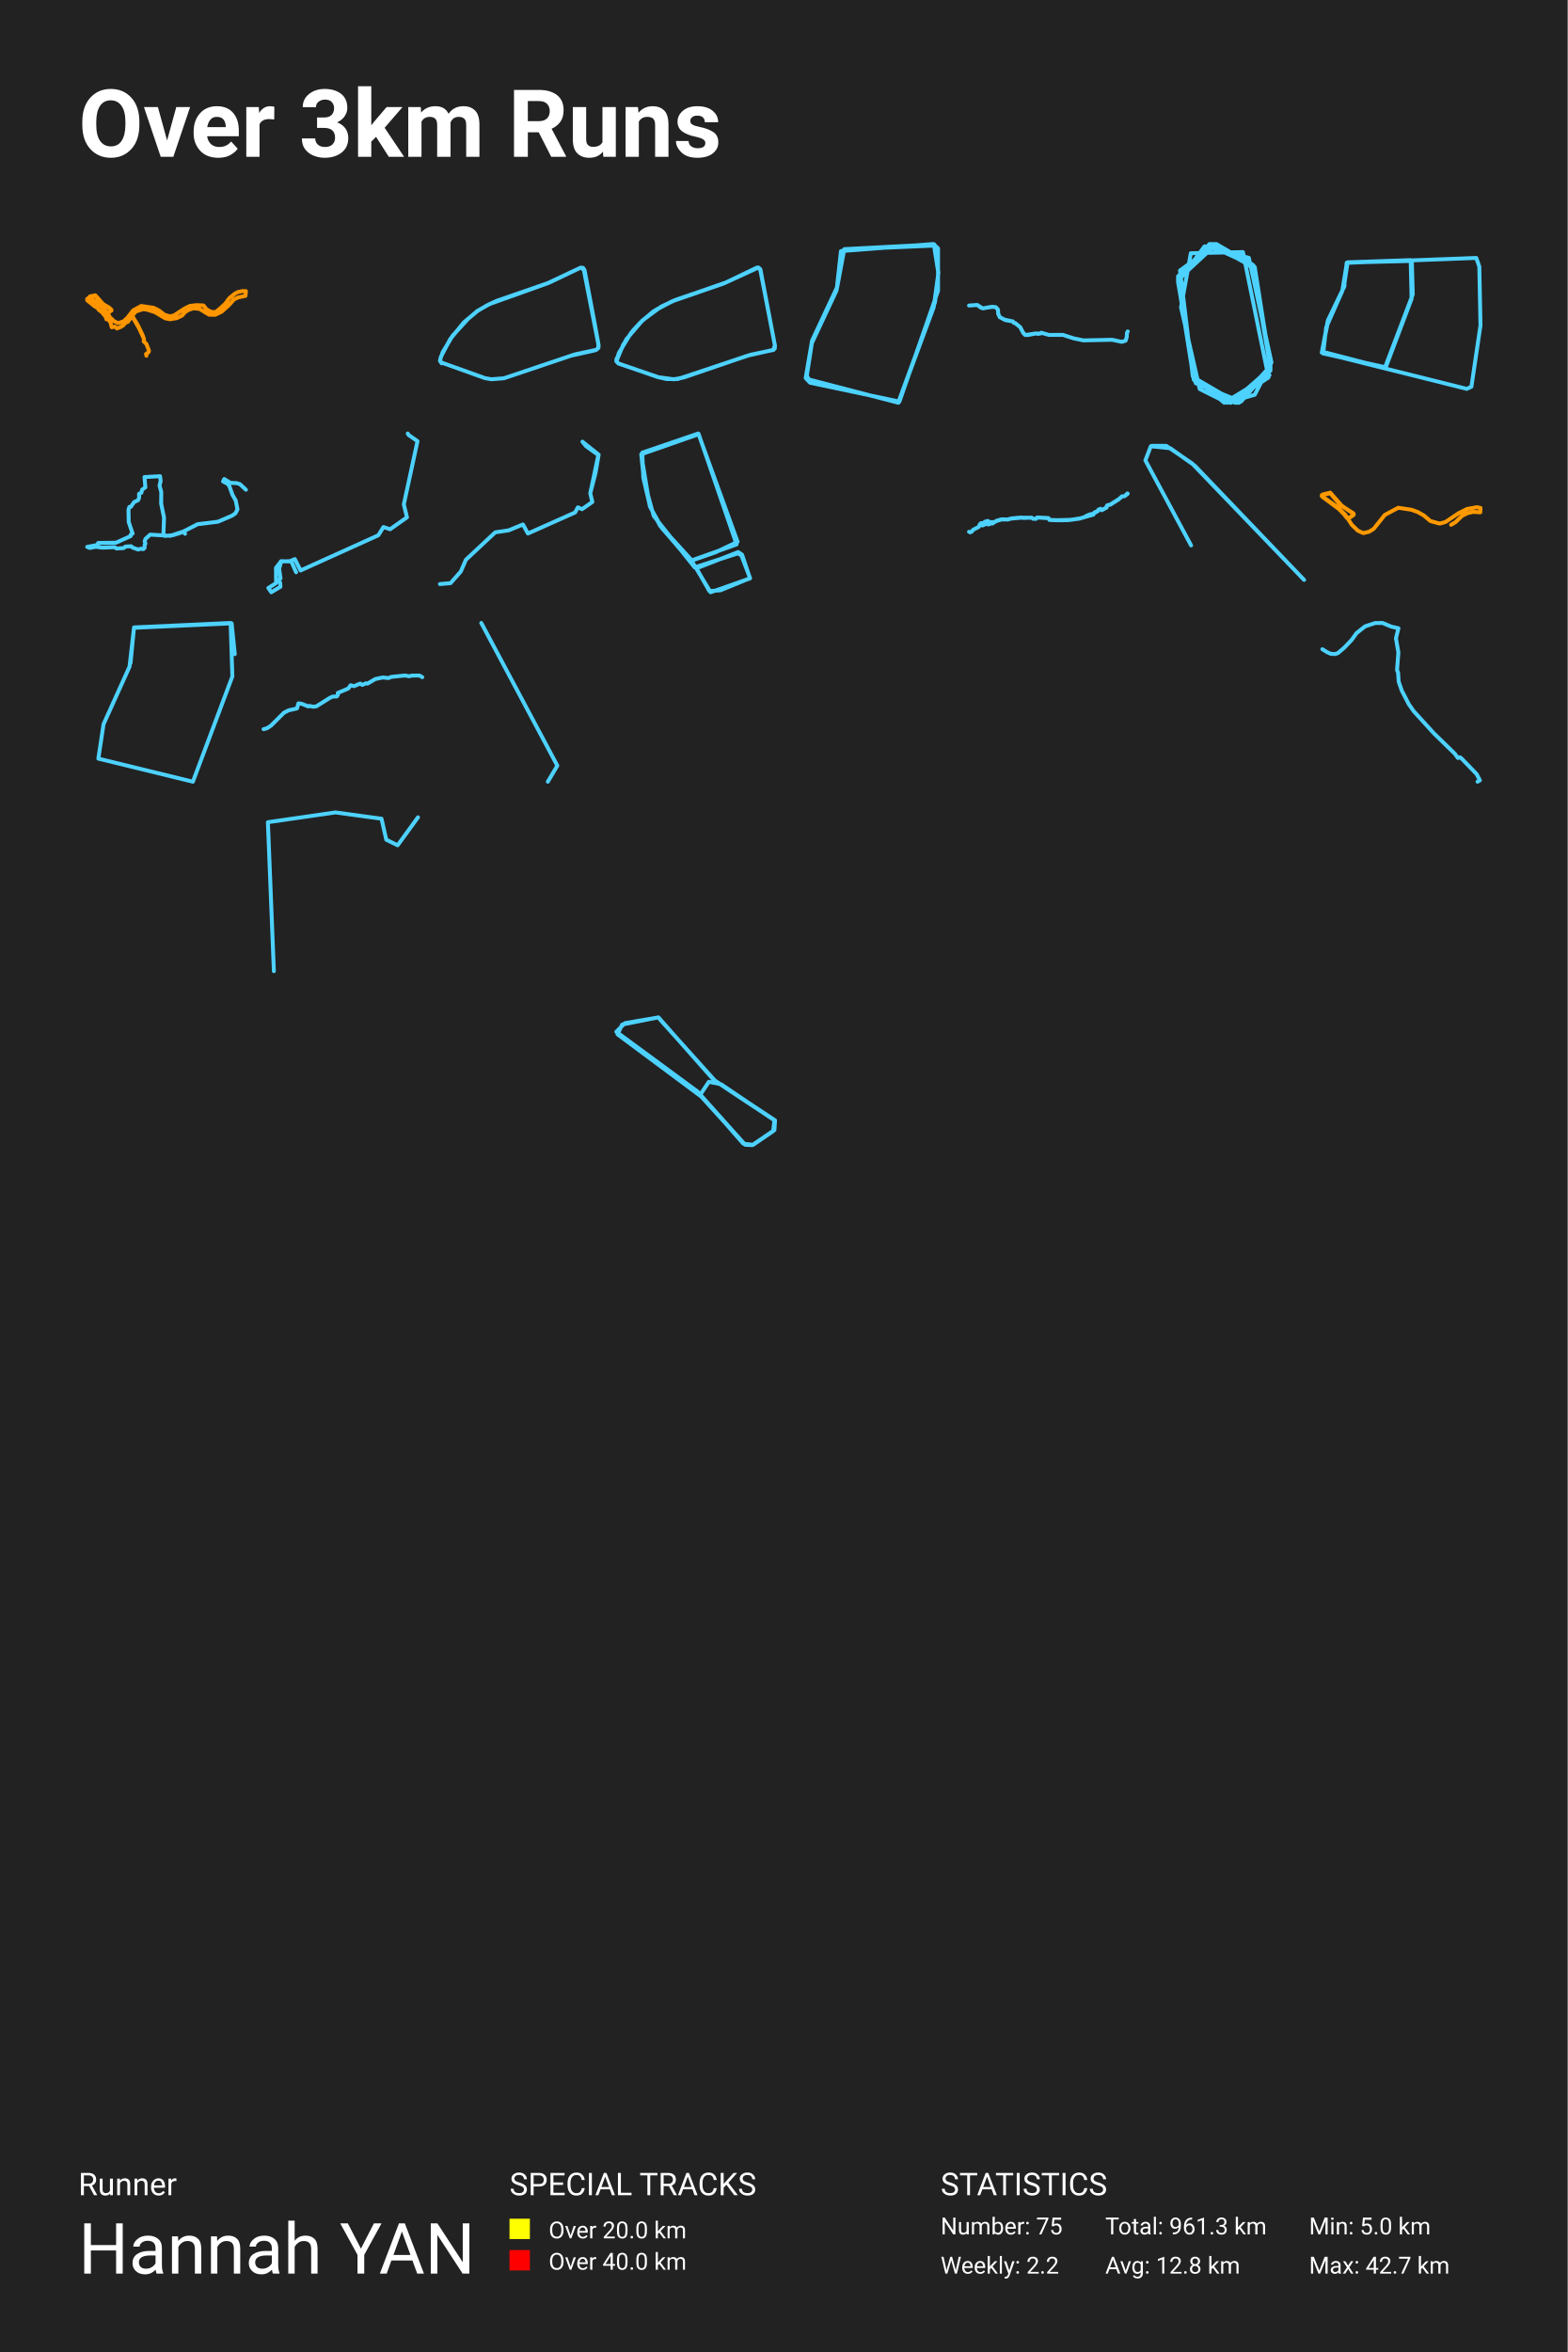
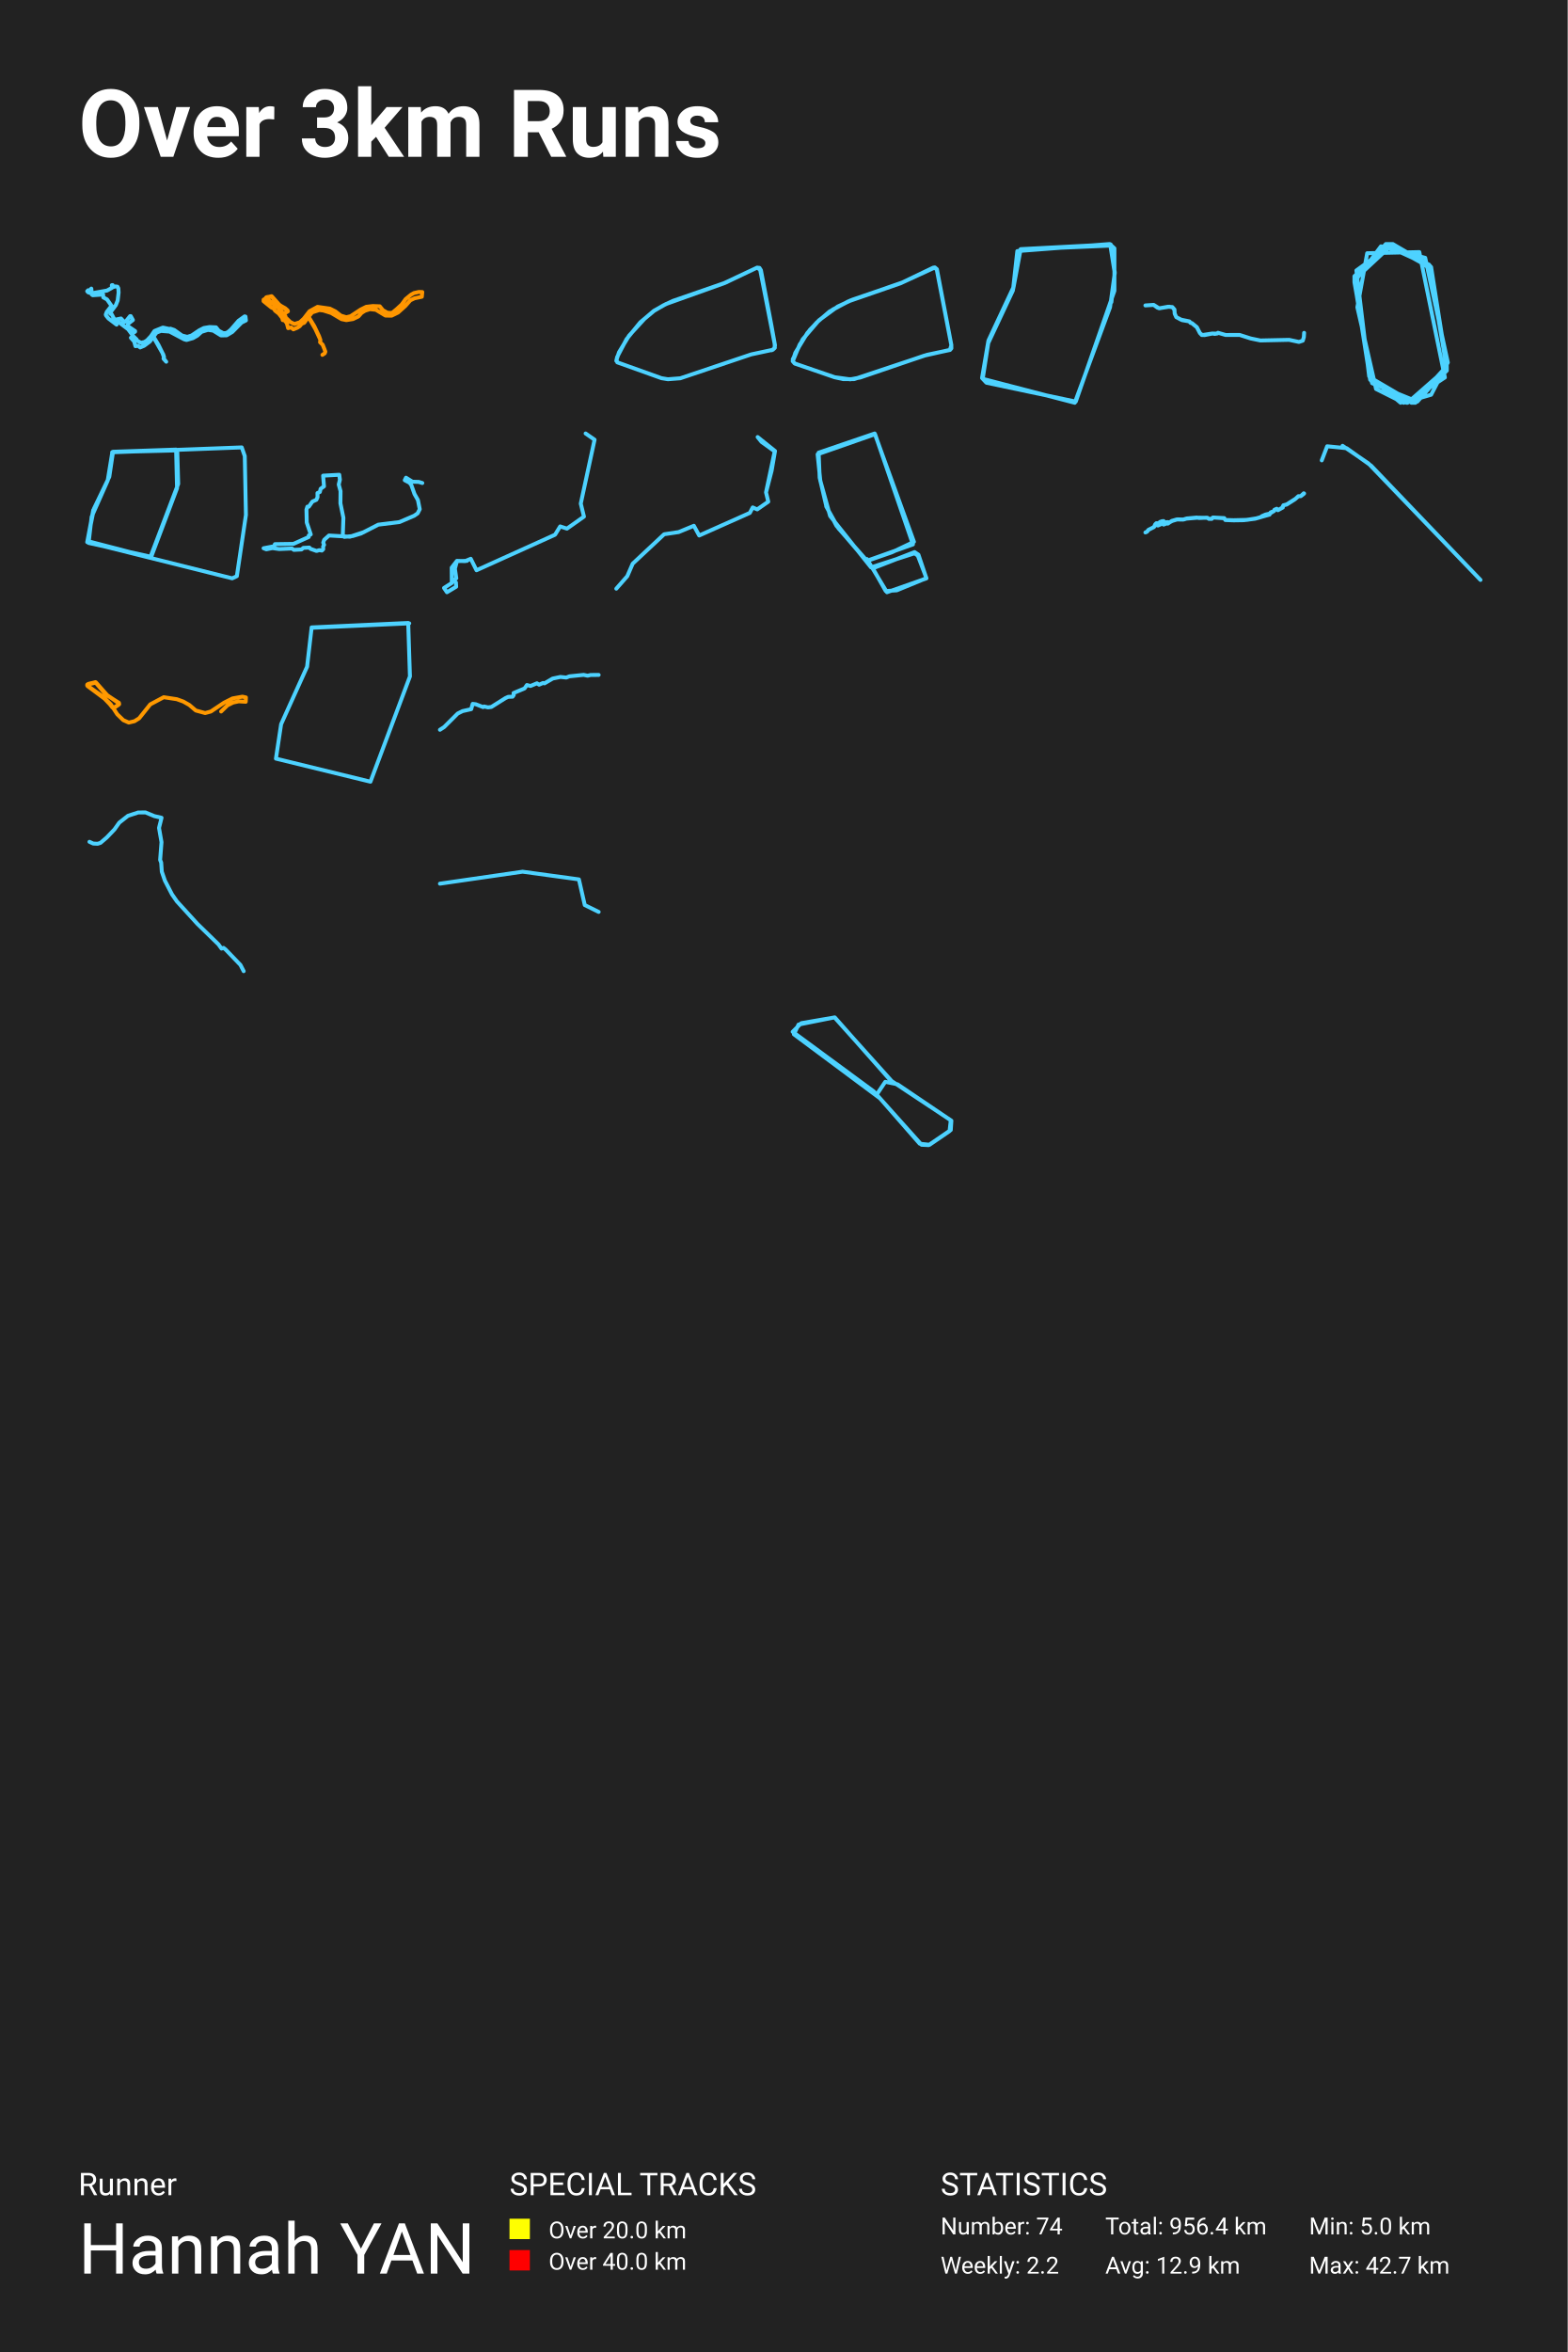
<svg xmlns="http://www.w3.org/2000/svg" baseProfile="full" height="300mm" version="1.1" viewBox="0,0,200,300" width="200mm">
  <defs />
  <rect fill="#222222" height="300" width="200" x="0" y="0" />
  <text fill="#FFFFFF" style="font-size:12px; font-family:-apple-system, BlinkMacSystemFont, 'Segoe UI', Roboto, 'Helvetica Neue', Arial, sans-serif; font-weight:bold;" x="10" y="20">Over 3km Runs</text>
  <text fill="#FFFFFF" style="font-size:4px; font-family:-apple-system, BlinkMacSystemFont, 'Segoe UI', Roboto, 'Helvetica Neue', Arial, sans-serif;" x="10" y="280">Runner</text>
  <text fill="#FFFFFF" style="font-size:9px; font-family:-apple-system, BlinkMacSystemFont, 'Segoe UI', Roboto, 'Helvetica Neue', Arial, sans-serif;" x="10" y="290">Hannah YAN</text>
  <text fill="#FFFFFF" style="font-size:4px; font-family:-apple-system, BlinkMacSystemFont, 'Segoe UI', Roboto, 'Helvetica Neue', Arial, sans-serif;" x="65" y="280">SPECIAL TRACKS</text>
  <rect fill="yellow" height="2.6" width="2.6" x="65" y="283" />
  <text fill="#FFFFFF" style="font-size:3px; font-family:-apple-system, BlinkMacSystemFont, 'Segoe UI', Roboto, 'Helvetica Neue', Arial, sans-serif;" x="70" y="285.5">Over 20.0 km</text>
  <rect fill="red" height="2.6" width="2.6" x="65" y="287" />
  <text fill="#FFFFFF" style="font-size:3px; font-family:-apple-system, BlinkMacSystemFont, 'Segoe UI', Roboto, 'Helvetica Neue', Arial, sans-serif;" x="70" y="289.5">Over 40.0 km</text>
  <text fill="#FFFFFF" style="font-size:4px; font-family:-apple-system, BlinkMacSystemFont, 'Segoe UI', Roboto, 'Helvetica Neue', Arial, sans-serif;" x="120" y="280">STATISTICS</text>
-   <text fill="#FFFFFF" style="font-size:3px; font-family:-apple-system, BlinkMacSystemFont, 'Segoe UI', Roboto, 'Helvetica Neue', Arial, sans-serif;" x="120" y="285">Number: 75</text>
+   <text fill="#FFFFFF" style="font-size:3px; font-family:-apple-system, BlinkMacSystemFont, 'Segoe UI', Roboto, 'Helvetica Neue', Arial, sans-serif;" x="120" y="285">Number: 74</text>
  <text fill="#FFFFFF" style="font-size:3px; font-family:-apple-system, BlinkMacSystemFont, 'Segoe UI', Roboto, 'Helvetica Neue', Arial, sans-serif;" x="120" y="290">Weekly: 2.2</text>
-   <text fill="#FFFFFF" style="font-size:3px; font-family:-apple-system, BlinkMacSystemFont, 'Segoe UI', Roboto, 'Helvetica Neue', Arial, sans-serif;" x="141" y="285">Total: 961.3 km</text>
-   <text fill="#FFFFFF" style="font-size:3px; font-family:-apple-system, BlinkMacSystemFont, 'Segoe UI', Roboto, 'Helvetica Neue', Arial, sans-serif;" x="141" y="290">Avg: 12.8 km</text>
+   <text fill="#FFFFFF" style="font-size:3px; font-family:-apple-system, BlinkMacSystemFont, 'Segoe UI', Roboto, 'Helvetica Neue', Arial, sans-serif;" x="141" y="285">Total: 956.4 km</text>
+   <text fill="#FFFFFF" style="font-size:3px; font-family:-apple-system, BlinkMacSystemFont, 'Segoe UI', Roboto, 'Helvetica Neue', Arial, sans-serif;" x="141" y="290">Avg: 12.9 km</text>
  <text fill="#FFFFFF" style="font-size:3px; font-family:-apple-system, BlinkMacSystemFont, 'Segoe UI', Roboto, 'Helvetica Neue', Arial, sans-serif;" x="167" y="285">Min: 5.0 km</text>
  <text fill="#FFFFFF" style="font-size:3px; font-family:-apple-system, BlinkMacSystemFont, 'Segoe UI', Roboto, 'Helvetica Neue', Arial, sans-serif;" x="167" y="290">Max: 42.7 km</text>
-   <polyline fill="none" opacity="1" points="18.679,45.373 18.631,45.148 18.93,44.948 19.005,44.748 18.914,44.486 18.668,43.86 18.331,43.542 18.369,43.229 17.732,41.853 16.845,40.315 17.321,39.734 18.24,39.434 18.759,39.496 19.764,39.815 21.074,40.597 21.683,40.722 22.533,40.584 23.223,40.253 23.634,39.79 24.067,39.521 24.698,39.321 25.452,39.403 26.676,40.14 27.457,40.153 28.28,39.753 29.205,38.921 29.851,38.19 30.386,37.933 31.316,37.739 31.375,37.139 30.937,37.127 30.317,37.264 29.926,37.483 29.247,38.039 28.75,38.727 28.082,39.34 27.59,39.746 27.382,39.809 26.917,39.771 26.355,39.459 25.954,38.959 25.067,38.921 24.222,39.021 23.506,39.378 22.223,40.222 21.678,40.353 20.983,40.147 20.282,39.603 19.577,39.252 18.01,39.027 16.984,39.59 16.257,40.528 15.76,40.991 15.06,41.216 14.541,40.966 14.022,40.459 13.573,40.722 13.499,40.44 13.06,39.878 12.584,39.509 12.467,39.284 12.103,39.096 11.125,38.302 11.13,38.108 11.387,37.977 12.772,38.927 13.049,38.69 14.161,39.496 14.183,39.59 13.798,39.859 13.627,39.865 13.098,39.184 11.419,37.939 11.505,37.796 12.135,37.702 12.878,38.596 14.161,39.49 14.156,39.615 13.771,39.865 13.595,39.828 13.044,39.152 11.419,37.952 11.424,37.852 11.649,37.764 12.2,37.752 12.873,38.59 14.156,39.478 14.177,39.596 13.857,39.84 13.611,39.84 12.814,38.965 11.419,37.952 11.499,37.802 11.948,37.777 12.146,37.671 12.873,38.59 14.183,39.478 14.183,39.603 13.782,39.871 13.611,39.834 13.183,39.29 12.739,38.896 11.424,37.946 11.494,37.821 12.087,37.683 12.194,37.727 12.857,38.565 14.199,39.503 14.204,39.59 13.803,39.865 13.643,39.853 12.836,38.984 11.435,37.952 11.483,37.821 12.146,37.664 13.119,38.777 13.835,39.177 14.199,39.503 14.231,39.603 13.809,39.853 13.622,39.84 13.044,39.146 11.451,37.977 11.419,37.858 11.531,37.796 12.173,37.689 13.114,38.777 14.167,39.446 14.188,39.615 13.846,39.853 13.638,39.846 12.82,38.965 11.408,37.902 11.531,37.789 12.178,37.683 13.205,38.84 13.883,39.202 14.183,39.478 14.172,39.621 13.777,39.871 13.766,40.015 13.921,40.247 13.579,40.49 14.087,41.097 14.258,41.741 14.648,41.66 14.926,41.897 15.439,41.685 15.738,41.491 15.995,41.178 16.31,41.059 16.818,40.359 16.904,40.353 17.588,41.478 18.203,42.766 18.379,43.26 18.337,43.529 18.716,43.942" stroke="#ff9600" stroke-dasharray="none" stroke-linecap="round" stroke-linejoin="round" stroke-width="0.5" />
-   <polyline fill="none" opacity="1" points="56.334,46.341 56.125,46.023 56.23,45.545 57.433,43.257 59.181,41.116 60.928,39.659 62.132,38.95 63.356,38.374 69.887,36.111 74.104,34.128 74.481,34.422 76.323,43.832 76.354,44.358 76.092,44.615 73.34,45.203 64.288,48.25 62.708,48.372 61.891,48.237 56.251,46.218 56.156,45.876 56.47,44.934 57.747,42.817 59.735,40.651 60.918,39.647 62.467,38.778 69.991,36.086 74.073,34.14 74.387,34.165 74.575,34.458 75.904,41.446 76.375,44.052 76.27,44.456 75.946,44.677 72.984,45.337" stroke="#4dd2ff" stroke-dasharray="none" stroke-linecap="round" stroke-linejoin="round" stroke-width="0.5" />
-   <polyline fill="none" opacity="1" points="78.646,46.121 78.635,45.826 79.905,43.275 81.972,40.858 84.364,39.103 86.263,38.22 92.464,36.097 96.756,34.122 97.007,34.343 98.854,44.023 98.665,44.624 95.392,45.36 87.239,48.145 85.959,48.378 83.987,48.108 78.887,46.366 78.625,46.059 78.961,45.004 80.493,42.477 81.689,41.14 83.336,39.729 85.697,38.453 92.391,36.134 96.672,34.122 96.976,34.318 98.844,43.998 98.854,44.428 98.676,44.636 95.759,45.25 86.442,48.354 85.078,48.354 83.955,48.108 78.919,46.366 78.635,46.072 79.517,43.949 80.807,42.084 81.983,40.858 83.756,39.471 85.949,38.342 92.601,36.036 96.535,34.146 96.986,34.318 98.875,44.146" stroke="#4dd2ff" stroke-dasharray="none" stroke-linecap="round" stroke-linejoin="round" stroke-width="0.5" />
-   <polyline fill="none" opacity="1" points="114.658,51.175 119.287,38.543 119.716,34.734 119.202,31.175 107.714,31.777 106.813,36.589 103.641,43.355 102.87,48.318 114.615,51.375 119.116,39.195 119.716,34.834 119.159,31.325 107.671,31.827 106.771,36.789 103.598,43.456 102.784,48.217 103.341,48.819 114.744,51.225 119.673,37.09 119.673,31.676 119.073,31.125 107.285,32.027 106.728,37.04 103.556,43.806 102.913,47.917 103.427,48.769" stroke="#4dd2ff" stroke-dasharray="none" stroke-linecap="round" stroke-linejoin="round" stroke-width="0.5" />
-   <polyline fill="none" opacity="1" points="132.883,42.454 132.747,42.539 132.098,42.545 131.149,42.731 130.78,42.726 130.524,42.443 130.16,41.729 129.521,41.208 129.375,41.191 129.177,40.987 128.13,40.771 127.539,40.443 127.346,40.018 127.312,39.525 127.079,39.208 126.658,39.128 125.364,39.332 124.681,38.902 123.625,38.97 124.667,38.896 125.156,39.253 125.403,39.332 126.493,39.134 127.045,39.174 127.317,39.485 127.346,39.99 127.544,40.454 128.29,40.839 129.23,41.004 129.327,41.162 129.501,41.202 130.155,41.734 130.567,42.511 130.863,42.726 132.156,42.528 132.418,42.59 132.762,42.533 132.834,42.437 133.813,42.72 135.591,42.714 136.991,43.162 138.221,43.417 141.874,43.338 143.124,43.604 143.609,43.44 143.744,42.992 143.778,42.448 143.875,42.273" stroke="#4dd2ff" stroke-dasharray="none" stroke-linecap="round" stroke-linejoin="round" stroke-width="0.5" />
-   <polyline fill="none" opacity="1" points="150.29,35.821 152.298,48.44 157.693,51.375 162.084,46.973 160.077,34.06 154.431,31.125 150.29,35.527 152.298,48.44 157.944,51.375 162.084,46.826 160.077,34.207 154.556,31.125 150.29,35.527 152.298,48.293 157.818,51.375 162.084,46.973 159.951,33.913 154.682,31.125 150.29,35.527 152.298,48.44 157.567,51.375 162.084,46.973 160.077,34.207 154.556,31.125 150.29,35.821 152.298,48.293 157.693,51.375 162.084,46.973 159.951,34.06 154.556,31.125 150.29,35.674 152.298,48.44 157.567,51.375 162.084,47.12 159.951,33.913 154.556,31.125 150.29,35.674 152.298,48.147 157.818,51.375 162.084,47.12 160.077,34.207 155.183,31.125 150.29,35.38 152.423,48.44 158.069,51.375 162.084,46.973 160.077,34.06 154.305,31.125 150.29,35.527 152.423,48.587 157.818,51.375 162.084,46.679 160.077,34.207 154.682,31.125 150.29,35.674 152.298,48.44 158.069,51.375 162.084,46.679 159.826,33.766 154.431,31.125 150.29,35.38 152.423,48.587 157.818,51.375 162.084,46.826 159.951,33.913 154.682,31.125 150.29,35.527 152.298,48.293 157.944,51.375 162.084,46.679 159.951,34.06 154.556,31.125 150.29,35.674 152.298,48.44 157.818,51.375 162.084,46.826 159.951,33.913 155.183,31.125 150.29,35.674 152.298,48.293 157.944,51.375 162.084,46.826 160.077,34.207 154.556,31.125 150.29,35.674 152.423,48.44 157.693,51.375 162.084,47.12 159.951,34.06 154.556,31.125 150.29,35.821 152.423,48.587 157.944,51.375 162.084,46.826 159.826,33.766 154.682,31.125 150.29,35.234 152.298,48.44 157.944,51.375 162.084,46.826 160.077,34.06 155.058,31.125 150.29,35.234 152.298,48.293 156.94,51.375 161.833,48.147 158.571,32.152 151.921,32.299 150.667,39.196 153.05,49.614 156.564,51.375 160.077,50.348 162.21,46.239 159.324,32.886 153.678,31.418 150.29,35.967 152.549,48.88 158.32,51.228 162.084,46.973 159.951,33.913 154.18,31.272 150.29,35.674 152.423,48.587 157.944,51.375 162.084,47.266 160.077,34.06 154.933,31.125 150.29,35.38 152.423,48.587 157.693,51.375 162.084,46.973 159.826,33.766 154.807,31.125 150.29,35.234 152.298,48.293 157.066,51.375 162.084,46.973 159.951,33.913 154.807,31.125 150.29,35.234 152.298,48.293 157.567,51.375 162.084,46.973 160.077,34.353 155.183,31.125 150.541,34.5 152.172,48 156.187,51.375 161.959,47.853" stroke="#4dd2ff" stroke-dasharray="none" stroke-linecap="round" stroke-linejoin="round" stroke-width="0.5" />
-   <polyline fill="none" opacity="1" points="171.535,36.441 169.397,40.886 168.655,44.844 176.672,46.927 180.235,37.552 180.116,33.282 171.832,33.49 171.238,37.136 169.189,41.754 168.803,45.087 176.79,46.857 180.086,38.108 179.967,33.178 171.921,33.456 171.446,36.65 169.486,40.712 168.625,44.982 187.123,49.6 187.717,49.322 188.875,41.511 188.727,34.011 188.341,32.9 171.802,33.525 171.475,36.65" stroke="#4dd2ff" stroke-dasharray="none" stroke-linecap="round" stroke-linejoin="round" stroke-width="0.5" />
-   <polyline fill="none" opacity="1" points="23.607,68.085 23.45,67.776 21.719,68.344 19.158,68.194 18.564,68.729 18.45,69.072 18.557,69.34 18.435,69.549 18.45,69.875 18.285,70.042 17.97,69.992 17.627,70.093 16.89,69.833 16.74,69.674 16.003,69.716 15.782,69.909 14.845,69.959 14.608,69.791 13.042,69.858 12.219,69.741 11.461,69.892 11.125,69.758 12.434,69.507 12.52,69.256 14.794,69.223 16.669,68.378 16.676,68.185 16.919,68.06 16.425,66.596 16.39,65.015 16.504,64.656 16.683,64.656 17.112,64.037 17.606,63.811 17.749,63.493 17.741,62.983 18.035,62.857 18.128,62.464 18.543,62.163 18.435,60.85 20.417,60.741 20.495,61.351 20.352,61.937 20.574,62.757 20.56,64.246 20.925,66.019 20.853,68.093 21.032,68.361 22.069,68.261 23.085,67.951 25.209,66.864 27.806,66.546 29.615,65.768 30.037,65.475 30.295,64.965 30.073,63.844 29.651,63.1 29.258,61.996 29.043,61.719 28.457,61.41 28.607,61.1 29.401,61.594 30.18,61.619 30.61,61.753 31.375,62.464" stroke="#4dd2ff" stroke-dasharray="none" stroke-linecap="round" stroke-linejoin="round" stroke-width="0.5" />
-   <polyline fill="none" opacity="1" points="37.777,72.991 37.147,71.576 35.87,71.611 35.611,72.572 35.789,73.777 35.433,74.057 35.74,74.301 35.773,74.843 34.609,75.542 34.237,75 35.223,74.371 35.207,72.432 35.87,71.576 36.904,71.611 37.615,71.314 38.343,72.764 48.268,68.274 48.915,67.225 49.771,67.505 51.921,65.985 51.517,64.342 53.263,56.27 52.131,55.484 52.018,55.292" stroke="#4dd2ff" stroke-dasharray="none" stroke-linecap="round" stroke-linejoin="round" stroke-width="0.5" />
-   <polyline fill="none" opacity="1" points="75.543,63.971 75.305,62.911 76.335,58.039 74.77,56.915 74.304,56.336 76.375,57.996 75.969,60.352 75.305,62.922 75.573,64.025 74.255,64.946 73.72,64.71 73.373,65.363 67.35,68.051 66.716,66.895 64.903,67.644 63.179,67.901 59.434,71.403 58.79,72.891 57.482,74.379 56.125,74.497" stroke="#4dd2ff" stroke-dasharray="none" stroke-linecap="round" stroke-linejoin="round" stroke-width="0.5" />
-   <polyline fill="none" opacity="1" points="84.288,67.125 88.098,71.303 90.655,75.542 95.691,73.773 94.673,70.754 94.177,70.418 88.854,72.492 90.498,75.389 91.907,75.298 95.691,73.742 94.595,70.876 94.177,70.571 88.62,72.37 83.401,65.813 82.149,61.3 81.809,57.945 89.141,55.383 93.969,69.442 88.046,71.547 84.21,67.064 82.931,64.624 82.07,60.934 81.94,57.732 89.089,55.292 94.099,69.107 91.281,70.449 88.124,71.547 84.471,67.399 82.905,64.593 81.809,57.975" stroke="#4dd2ff" stroke-dasharray="none" stroke-linecap="round" stroke-linejoin="round" stroke-width="0.5" />
-   <polyline fill="none" opacity="1" points="123.769,67.861 123.993,67.789 124.15,67.569 124.863,67.211 125.025,66.924 125.358,67.021 125.931,66.765 126.08,66.904 126.504,66.74 126.605,66.781 127.112,66.433 127.721,66.254 128.526,66.269 128.998,66.126 130.28,66.008 130.569,66.069 131.58,66.023 131.799,66.167 132.162,66.182 132.324,66.003 133.763,66.08 133.881,66.315 134.936,66.346 136.625,66.305 137.806,66.115 139.495,65.639 139.626,65.358 140.055,65.189 140.116,65.02 140.401,64.892 140.528,65.061 140.72,64.979 141.153,64.728 141.254,64.452 141.657,64.35 142.794,63.628 143.14,63.305 143.437,63.305 143.831,62.937 143.875,62.962 143.796,63.039 143.459,63.3 143.157,63.311 142.707,63.7 141.665,64.365 141.293,64.452 141.18,64.57 141.18,64.739 140.554,65.081 140.405,64.902 140.121,65.025 140.09,65.163 139.521,65.511 138.988,65.629 138.493,65.844 138.423,65.946 137.662,66.161 136.231,66.346 134.962,66.366 133.894,66.325 133.768,66.1 132.459,66.013 132.28,66.028 132.197,66.167 131.807,66.177 131.641,66.044 130.385,66.028 128.972,66.151 128.613,66.259 127.843,66.238 127.169,66.438 126.771,66.648 126.613,66.581 126.18,66.627 126.075,66.453 125.874,66.474 125.594,66.576 125.489,66.73 125.156,66.724 125.016,66.863 124.85,67.211 124.163,67.569 123.94,67.825 123.769,67.896 123.625,67.83" stroke="#4dd2ff" stroke-dasharray="none" stroke-linecap="round" stroke-linejoin="round" stroke-width="0.5" />
-   <polyline fill="none" opacity="1" points="146.92,56.862 148.776,56.862 152.062,59.093 166.375,73.972 152.433,59.403 149.306,57.172 146.814,56.924 146.125,58.721 151.956,69.57" stroke="#4dd2ff" stroke-dasharray="none" stroke-linecap="round" stroke-linejoin="round" stroke-width="0.5" />
-   <polyline fill="none" opacity="1" points="185.121,66.938 185.709,66.585 186.522,65.797 187.234,65.444 187.954,65.29 188.852,65.344 188.875,64.792 188.426,64.692 187.164,64.919 186.081,65.462 184.401,66.585 183.673,66.784 182.481,66.458 181.653,65.752 180.886,65.317 180.058,65.018 178.386,64.765 176.668,65.679 175.251,67.454 174.655,67.825 173.927,67.997 173.231,67.689 172.457,66.938 171.628,65.661 170.669,64.711 168.625,63.271 168.873,63.036 169.662,62.854 171.001,64.421 172.673,65.48 172.704,65.652 172.433,65.851 172.07,66.069 171.884,66.014 170.638,64.711 168.648,63.298 168.687,63.117 169.732,62.863 171.249,64.584 172.65,65.48 172.697,65.652 172.124,66.06 171.822,65.996 171.118,65.154 168.648,63.298 168.679,63.126 169.678,62.836 171.094,64.466 172.635,65.48 172.689,65.652 172.488,65.824 172.085,66.078 171.861,66.023 170.607,64.711 168.687,63.352 168.625,63.198 168.741,63.072 169.678,62.845 171.056,64.439 172.642,65.489 172.681,65.67 172.379,65.888 172.054,66.087 171.837,66.05 171.342,65.38 170.653,64.738 168.679,63.334 168.702,63.099 169.724,62.891 171.118,64.466 172.581,65.444 172.627,65.715 172.163,66.023 171.83,66.032 171.133,65.172 168.656,63.325 168.633,63.153 169.716,62.909 171.102,64.484 172.581,65.426 172.666,65.697 172.116,66.06 171.822,66.05 171.373,65.426 170.738,64.855 170.94,64.529 171.187,64.511 172.666,65.543 172.681,65.679 172.147,66.05 171.83,66.06 171.079,65.118 168.718,63.38 168.625,63.244 168.71,63.108 169.709,62.891 171.141,64.493 172.565,65.426 172.666,65.697 172.178,66.032 171.83,66.069 171.257,65.29 170.622,64.729 168.679,63.325 168.741,63.09 169.74,62.918 171.087,64.439 172.612,65.489 172.658,65.706 172.054,66.114 171.845,66.078 171.334,65.362" stroke="#ff9900" stroke-dasharray="none" stroke-linecap="round" stroke-linejoin="round" stroke-width="0.5" />
-   <polyline fill="none" opacity="1" points="29.953,83.436 29.555,79.51 17.097,80.078 16.523,85.037 13.21,92.373 12.547,96.764 24.608,99.708 29.644,86.277 29.423,79.458 17.097,80.027 16.655,84.573" stroke="#4dd2ff" stroke-dasharray="none" stroke-linecap="round" stroke-linejoin="round" stroke-width="0.5" />
-   <polyline fill="none" opacity="1" points="33.625,93.008 34.057,92.892 34.572,92.557 36.231,90.903 36.828,90.602 37.891,90.363 38.072,89.713 38.458,89.761 39.352,90.11 39.469,90.035 39.954,90.144 40.369,90.089 42.099,89.002 42.432,88.852 42.97,88.831 43.11,88.633 43.087,88.387 44.437,87.82 44.723,87.403 45.161,87.519 45.956,87.191 46.219,87.362 46.704,87.15 46.88,87.198 47.885,86.61 48.831,86.412 49.556,86.487 49.936,86.336 51.683,86.159 52.169,86.261 52.537,86.172 53.524,86.165 53.875,86.377" stroke="#4dd2ff" stroke-dasharray="none" stroke-linecap="round" stroke-linejoin="round" stroke-width="0.5" />
-   <polyline fill="none" opacity="1" points="69.889,99.708 71.101,97.66 61.399,79.458" stroke="#4dd2ff" stroke-dasharray="none" stroke-linecap="round" stroke-linejoin="round" stroke-width="0.5" />
-   <polyline fill="none" opacity="1" points="168.703,82.809 169.29,83.175 169.768,83.395 170.324,83.423 170.692,83.304 171.482,82.626 172.453,81.61 173.055,80.758 174.159,79.889 175.443,79.467 176.374,79.458 177.494,79.925 178.41,80.136 178.089,81.418 178.402,83.221 178.229,85.464 178.363,85.803 178.441,86.947 178.832,88.083 179.732,89.822 180.351,90.71 182.942,93.548 185.611,96.148 185.994,96.678 186.245,96.587 186.503,96.788 188.39,98.747 188.797,99.534 188.499,99.708" stroke="#4dd2ff" stroke-dasharray="none" stroke-linecap="round" stroke-linejoin="round" stroke-width="0.5" />
-   <polyline fill="none" opacity="1" points="34.94,123.875 34.177,104.874 42.797,103.625 48.67,104.428 49.28,107.104 50.729,107.818 53.323,104.249" stroke="#4dd2ff" stroke-dasharray="none" stroke-linecap="round" stroke-linejoin="round" stroke-width="0.5" />
-   <polyline fill="none" opacity="1" points="94.951,145.926 89.299,139.684 90.438,137.986 92.007,138.307 98.797,142.897 98.64,144.274 96.089,146.018 94.833,145.881 89.77,140.097 78.782,131.927 79.371,130.687 83.962,129.769 91.262,137.894 98.875,142.943 98.797,144.136 95.971,146.064 95.068,146.018 88.985,139.225 78.625,131.605 79.724,130.504 84.001,129.769 91.026,137.71 98.875,142.897" stroke="#4dd2ff" stroke-dasharray="none" stroke-linecap="round" stroke-linejoin="round" stroke-width="0.5" />
+   <polyline fill="none" opacity="1" points="21.077,45.968 20.876,45.755 20.932,45.553 20.825,45.203 19.558,42.967 19.965,42.426 20.535,42.207 21.633,42.295 23.498,43.284 23.798,43.366 24.616,43.131 25.181,42.808 25.709,42.327 26.518,42.076 27.196,42.169 28.192,42.787 28.921,42.77 29.641,42.338 30.819,41.146 31.375,40.868 31.319,40.381 31.211,40.354 30.435,40.911 29.449,42.048 29.061,42.377 28.781,42.491 28.463,42.486 27.907,42.185 27.556,41.753 26.729,41.715 26.013,41.835 25.429,42.13 24.457,42.787 23.896,42.967 23.223,42.798 22.232,42.092 21.741,41.923 21.643,41.966 20.783,41.781 19.703,42.218 19.245,42.896 18.768,43.404 18.441,43.618 17.983,43.721 17.492,43.448 17.445,43.311 16.992,42.869 16.351,41.999 14.533,40.632 14.248,40.086 14.065,40.025 14.168,39.736 14.78,38.916 15.014,38.32 15.131,37.308 15.094,36.767 14.986,36.57 14.724,36.532 14.458,36.608 14.369,36.362 14.266,36.373 14.294,36.707 13.649,37.062 11.92,37.368 11.56,37.385 11.261,37.297 11.125,37.149 11.242,37.024 11.452,37.319 11.653,37.275 11.522,36.942 11.649,36.81 11.714,37.576 11.836,37.658 13.154,37.565 13.177,37.931 13.659,38.194 14.229,39.008 13.617,39.79 13.495,40.124 13.532,40.244 13.836,40.621 14.874,41.409 14.542,41.119 14.617,40.95 14.748,40.878 15.131,41.146 14.827,40.857 14.869,40.742 15.435,40.621 15.874,41.092 16.066,40.977 16.594,40.321 16.683,40.321 16.954,40.818 16.398,41.256 16.272,41.48 16.389,41.655 17.239,42.229 17.235,42.305 16.809,42.59 16.973,42.896 16.697,43.082 17.118,43.557 17.281,44.153 17.613,44.104 17.88,44.317 18.385,44.104 19.1,43.574 19.595,42.956 20.222,44 20.722,45.017 20.895,45.498 20.867,45.755 21.208,46.138" stroke="#4dd2ff" stroke-dasharray="none" stroke-linecap="round" stroke-linejoin="round" stroke-width="0.5" />
+   <polyline fill="none" opacity="1" points="41.131,45.261 41.43,45.061 41.505,44.861 41.414,44.598 41.168,43.973 40.831,43.654 40.869,43.342 40.232,41.966 39.345,40.428 39.821,39.846 40.74,39.546 41.259,39.609 42.264,39.928 43.574,40.709 44.183,40.834 45.033,40.697 45.723,40.365 46.134,39.903 46.567,39.634 47.198,39.434 47.952,39.515 49.176,40.253 49.957,40.265 50.78,39.865 51.705,39.034 52.351,38.302 52.886,38.046 53.816,37.852 53.875,37.252 53.437,37.239 52.817,37.377 52.426,37.595 51.747,38.152 51.25,38.84 50.582,39.453 50.09,39.859 49.882,39.921 49.417,39.884 48.855,39.571 48.454,39.071 47.567,39.034 46.722,39.134 46.006,39.49 44.723,40.334 44.178,40.465 43.483,40.259 42.782,39.715 42.077,39.365 40.51,39.14 39.484,39.703 38.757,40.641 38.26,41.103 37.56,41.328 37.041,41.078 36.522,40.572 36.073,40.834 35.999,40.553 35.56,39.99 35.084,39.621 34.967,39.396 34.603,39.209 33.625,38.415 33.63,38.221 33.887,38.089 35.272,39.04 35.549,38.802 36.661,39.609 36.683,39.703 36.298,39.972 36.127,39.978 35.598,39.296 33.919,38.052 34.005,37.908 34.635,37.814 35.378,38.708 36.661,39.603 36.656,39.728 36.271,39.978 36.095,39.94 35.544,39.265 33.919,38.064 33.924,37.964 34.149,37.877 34.7,37.864 35.373,38.702 36.656,39.59 36.677,39.709 36.357,39.953 36.111,39.953 35.314,39.077 33.919,38.064 33.999,37.914 34.448,37.889 34.646,37.783 35.373,38.702 36.683,39.59 36.683,39.715 36.282,39.984 36.111,39.946 35.683,39.403 35.239,39.009 33.924,38.058 33.994,37.933 34.587,37.796 34.694,37.839 35.357,38.677 36.699,39.615 36.704,39.703 36.303,39.978 36.143,39.965 35.336,39.096 33.935,38.064 33.983,37.933 34.646,37.777 35.619,38.89 36.335,39.29 36.699,39.615 36.731,39.715 36.309,39.965 36.122,39.953 35.544,39.259 33.951,38.089 33.919,37.971 34.031,37.908 34.673,37.802 35.614,38.89 36.667,39.559 36.688,39.728 36.346,39.965 36.138,39.959 35.32,39.077 33.908,38.014 34.031,37.902 34.678,37.796 35.705,38.952 36.383,39.315 36.683,39.59 36.672,39.734 36.277,39.984 36.266,40.128 36.421,40.359 36.079,40.603 36.587,41.209 36.758,41.853 37.148,41.772 37.426,42.01 37.939,41.797 38.238,41.603 38.495,41.291 38.81,41.172 39.318,40.472 39.404,40.465 40.088,41.591 40.703,42.879 40.879,43.373 40.837,43.642" stroke="#ff9600" stroke-dasharray="none" stroke-linecap="round" stroke-linejoin="round" stroke-width="0.5" />
+   <polyline fill="none" opacity="1" points="78.625,46.023 78.73,45.545 79.933,43.257 81.681,41.116 83.428,39.659 84.632,38.95 85.856,38.374 92.387,36.111 96.604,34.128 96.981,34.422 98.823,43.832 98.854,44.358 98.592,44.615 95.84,45.203 86.788,48.25 85.208,48.372 84.391,48.237 78.751,46.218 78.656,45.876 78.97,44.934 80.247,42.817 82.235,40.651 83.418,39.647 84.967,38.778 92.491,36.086 96.573,34.14 96.887,34.165 97.075,34.458 98.404,41.446 98.875,44.052 98.77,44.456 98.446,44.677" stroke="#4dd2ff" stroke-dasharray="none" stroke-linecap="round" stroke-linejoin="round" stroke-width="0.5" />
+   <polyline fill="none" opacity="1" points="101.136,45.831 102.406,43.277 104.475,40.857 106.87,39.101 108.771,38.217 114.979,36.092 119.274,34.114 119.526,34.336 121.375,44.026 121.186,44.628 117.909,45.364 109.748,48.152 108.467,48.386 106.492,48.115 101.388,46.372 101.125,46.064 101.461,45.008 102.995,42.478 104.192,41.14 105.841,39.727 108.204,38.45 114.905,36.129 119.19,34.114 119.495,34.311 121.364,44.001 121.375,44.431 121.196,44.64 118.277,45.254 108.95,48.361 107.584,48.361 106.461,48.115 101.419,46.372 101.136,46.077 102.018,43.952 103.31,42.085 104.486,40.857 106.261,39.469 108.456,38.339 115.115,36.03 119.054,34.139 119.505,34.311" stroke="#4dd2ff" stroke-dasharray="none" stroke-linecap="round" stroke-linejoin="round" stroke-width="0.5" />
+   <polyline fill="none" opacity="1" points="141.787,38.543 142.216,34.734 141.702,31.175 130.214,31.777 129.313,36.589 126.141,43.355 125.37,48.318 137.115,51.375 141.616,39.195 142.216,34.834 141.659,31.325 130.171,31.827 129.271,36.789 126.098,43.456 125.284,48.217 125.841,48.819 137.244,51.225 142.173,37.09 142.173,31.676 141.573,31.125 129.785,32.027 129.228,37.04 126.056,43.806 125.413,47.917" stroke="#4dd2ff" stroke-dasharray="none" stroke-linecap="round" stroke-linejoin="round" stroke-width="0.5" />
+   <polyline fill="none" opacity="1" points="155.291,42.545 154.639,42.551 153.685,42.739 153.315,42.733 153.057,42.448 152.692,41.731 152.049,41.207 151.903,41.19 151.703,40.985 150.652,40.769 150.058,40.439 149.863,40.012 149.829,39.517 149.596,39.198 149.172,39.118 147.873,39.323 147.186,38.891 146.125,38.959 147.172,38.885 147.663,39.243 147.911,39.323 149.007,39.124 149.562,39.164 149.834,39.477 149.863,39.983 150.063,40.45 150.813,40.837 151.757,41.002 151.854,41.162 152.03,41.202 152.687,41.737 153.101,42.517 153.397,42.733 154.697,42.534 154.96,42.596 155.306,42.539 155.379,42.443 156.362,42.727 158.148,42.722 159.555,43.171 160.792,43.427 164.462,43.348 165.718,43.615 166.205,43.45 166.341,43 166.375,42.454" stroke="#4dd2ff" stroke-dasharray="none" stroke-linecap="round" stroke-linejoin="round" stroke-width="0.5" />
+   <polyline fill="none" opacity="1" points="174.798,48.44 180.193,51.375 184.584,46.973 182.577,34.06 176.931,31.125 172.79,35.527 174.798,48.44 180.444,51.375 184.584,46.826 182.577,34.207 177.056,31.125 172.79,35.527 174.798,48.293 180.318,51.375 184.584,46.973 182.451,33.913 177.182,31.125 172.79,35.527 174.798,48.44 180.067,51.375 184.584,46.973 182.577,34.207 177.056,31.125 172.79,35.821 174.798,48.293 180.193,51.375 184.584,46.973 182.451,34.06 177.056,31.125 172.79,35.674 174.798,48.44 180.067,51.375 184.584,47.12 182.451,33.913 177.056,31.125 172.79,35.674 174.798,48.147 180.318,51.375 184.584,47.12 182.577,34.207 177.683,31.125 172.79,35.38 174.923,48.44 180.569,51.375 184.584,46.973 182.577,34.06 176.805,31.125 172.79,35.527 174.923,48.587 180.318,51.375 184.584,46.679 182.577,34.207 177.182,31.125 172.79,35.674 174.798,48.44 180.569,51.375 184.584,46.679 182.326,33.766 176.931,31.125 172.79,35.38 174.923,48.587 180.318,51.375 184.584,46.826 182.451,33.913 177.182,31.125 172.79,35.527 174.798,48.293 180.444,51.375 184.584,46.679 182.451,34.06 177.056,31.125 172.79,35.674 174.798,48.44 180.318,51.375 184.584,46.826 182.451,33.913 177.683,31.125 172.79,35.674 174.798,48.293 180.444,51.375 184.584,46.826 182.577,34.207 177.056,31.125 172.79,35.674 174.923,48.44 180.193,51.375 184.584,47.12 182.451,34.06 177.056,31.125 172.79,35.821 174.923,48.587 180.444,51.375 184.584,46.826 182.326,33.766 177.182,31.125 172.79,35.234 174.798,48.44 180.444,51.375 184.584,46.826 182.577,34.06 177.558,31.125 172.79,35.234 174.798,48.293 179.44,51.375 184.333,48.147 181.071,32.152 174.421,32.299 173.167,39.196 175.55,49.614 179.064,51.375 182.577,50.348 184.71,46.239 181.824,32.886 176.178,31.418 172.79,35.967 175.049,48.88 180.82,51.228 184.584,46.973 182.451,33.913 176.68,31.272 172.79,35.674 174.923,48.587 180.444,51.375 184.584,47.266 182.577,34.06 177.433,31.125 172.79,35.38 174.923,48.587 180.193,51.375 184.584,46.973 182.326,33.766 177.307,31.125 172.79,35.234 174.798,48.293 179.566,51.375 184.584,46.973 182.451,33.913 177.307,31.125 172.79,35.234 174.798,48.293 180.067,51.375 184.584,46.973 182.577,34.353 177.683,31.125 173.041,34.5 174.672,48 178.687,51.375" stroke="#4dd2ff" stroke-dasharray="none" stroke-linecap="round" stroke-linejoin="round" stroke-width="0.5" />
+   <polyline fill="none" opacity="1" points="11.897,65.052 11.155,69.01 19.172,71.093 22.735,61.719 22.616,57.449 14.332,57.657 13.738,61.303 11.689,65.92 11.303,69.253 19.29,71.024 22.586,62.275 22.467,57.344 14.421,57.622 13.946,60.816 11.986,64.879 11.125,69.149 29.623,73.767 30.217,73.489 31.375,65.677 31.227,58.178 30.841,57.067 14.302,57.692" stroke="#4dd2ff" stroke-dasharray="none" stroke-linecap="round" stroke-linejoin="round" stroke-width="0.5" />
+   <polyline fill="none" opacity="1" points="46.434,67.868 44.635,68.459 41.973,68.303 41.356,68.859 41.237,69.216 41.349,69.494 41.222,69.711 41.237,70.05 41.066,70.224 40.739,70.172 40.382,70.276 39.617,70.007 39.461,69.842 38.695,69.885 38.464,70.085 37.491,70.137 37.245,69.963 35.617,70.033 34.762,69.911 33.974,70.068 33.625,69.929 34.985,69.668 35.075,69.407 37.439,69.372 39.386,68.494 39.394,68.294 39.646,68.164 39.134,66.643 39.096,65 39.215,64.626 39.401,64.626 39.847,63.982 40.36,63.748 40.509,63.417 40.501,62.887 40.806,62.757 40.903,62.348 41.334,62.035 41.222,60.67 43.282,60.557 43.363,61.192 43.215,61.8 43.445,62.652 43.43,64.2 43.809,66.043 43.735,68.199 43.921,68.477 44.999,68.372 46.055,68.051 48.262,66.921 50.961,66.59 52.842,65.782 53.28,65.478 53.548,64.947 53.317,63.782 52.879,63.009 52.47,61.861 52.247,61.574 51.637,61.253 51.794,60.931 52.619,61.444 53.429,61.47 53.875,61.609" stroke="#4dd2ff" stroke-dasharray="none" stroke-linecap="round" stroke-linejoin="round" stroke-width="0.5" />
+   <polyline fill="none" opacity="1" points="59.583,71.538 58.294,71.573 58.033,72.543 58.213,73.76 57.853,74.042 58.164,74.289 58.196,74.836 57.021,75.542 56.646,74.995 57.641,74.36 57.625,72.402 58.294,71.538 59.339,71.573 60.057,71.273 60.791,72.737 70.811,68.204 71.464,67.146 72.329,67.428 74.5,65.893 74.092,64.235 75.854,56.085 74.712,55.292" stroke="#4dd2ff" stroke-dasharray="none" stroke-linecap="round" stroke-linejoin="round" stroke-width="0.5" />
+   <polyline fill="none" opacity="1" points="97.728,62.794 98.833,57.572 97.155,56.367 96.656,55.747 98.875,57.526 98.44,60.051 97.728,62.806 98.015,63.988 96.603,64.975 96.029,64.723 95.658,65.423 89.201,68.303 88.522,67.064 86.578,67.867 84.731,68.143 80.717,71.896 80.027,73.491 78.625,75.086" stroke="#4dd2ff" stroke-dasharray="none" stroke-linecap="round" stroke-linejoin="round" stroke-width="0.5" />
+   <polyline fill="none" opacity="1" points="110.598,71.303 113.155,75.542 118.191,73.773 117.173,70.754 116.677,70.418 111.354,72.492 112.998,75.389 114.407,75.298 118.191,73.742 117.095,70.876 116.677,70.571 111.12,72.37 105.901,65.813 104.649,61.3 104.309,57.945 111.641,55.383 116.469,69.442 110.546,71.547 106.71,67.064 105.431,64.624 104.57,60.934 104.44,57.732 111.589,55.292 116.599,69.107 113.781,70.449 110.624,71.547 106.971,67.399 105.405,64.593" stroke="#4dd2ff" stroke-dasharray="none" stroke-linecap="round" stroke-linejoin="round" stroke-width="0.5" />
+   <polyline fill="none" opacity="1" points="146.35,67.806 146.508,67.584 147.227,67.224 147.39,66.935 147.725,67.033 148.302,66.775 148.452,66.914 148.879,66.749 148.981,66.791 149.492,66.44 150.104,66.26 150.915,66.275 151.391,66.131 152.683,66.012 152.973,66.074 153.991,66.028 154.212,66.172 154.578,66.187 154.741,66.007 156.191,66.084 156.309,66.321 157.372,66.352 159.073,66.311 160.263,66.12 161.964,65.641 162.096,65.357 162.528,65.187 162.589,65.017 162.876,64.888 163.004,65.058 163.198,64.976 163.634,64.723 163.735,64.445 164.141,64.342 165.286,63.615 165.635,63.29 165.934,63.29 166.331,62.919 166.375,62.945 166.296,63.022 165.956,63.285 165.652,63.295 165.198,63.687 164.149,64.357 163.775,64.445 163.66,64.564 163.66,64.734 163.03,65.079 162.88,64.899 162.594,65.022 162.563,65.162 161.99,65.512 161.452,65.631 160.954,65.847 160.884,65.95 160.117,66.167 158.676,66.352 157.398,66.373 156.323,66.332 156.195,66.105 154.877,66.017 154.697,66.033 154.613,66.172 154.221,66.182 154.053,66.048 152.788,66.033 151.365,66.156 151.004,66.265 150.228,66.244 149.549,66.445 149.148,66.657 148.99,66.589 148.553,66.636 148.447,66.461 148.245,66.481 147.963,66.584 147.857,66.739 147.522,66.734 147.381,66.873 147.214,67.224 146.522,67.584 146.297,67.842 146.125,67.914" stroke="#4dd2ff" stroke-dasharray="none" stroke-linecap="round" stroke-linejoin="round" stroke-width="0.5" />
+   <polyline fill="none" opacity="1" points="171.276,56.862 174.562,59.093 188.875,73.972 174.933,59.403 171.806,57.172 169.314,56.924 168.625,58.721" stroke="#4dd2ff" stroke-dasharray="none" stroke-linecap="round" stroke-linejoin="round" stroke-width="0.5" />
+   <polyline fill="none" opacity="1" points="28.209,90.751 29.022,89.964 29.734,89.611 30.454,89.457 31.352,89.511 31.375,88.959 30.926,88.859 29.664,89.085 28.581,89.629 26.901,90.751 26.173,90.95 24.981,90.625 24.153,89.918 23.386,89.484 22.558,89.185 20.886,88.931 19.168,89.846 17.751,91.62 17.155,91.992 16.427,92.164 15.731,91.856 14.957,91.104 14.128,89.828 13.169,88.877 11.125,87.438 11.373,87.202 12.162,87.021 13.501,88.587 15.173,89.647 15.204,89.819 14.933,90.018 14.57,90.235 14.384,90.181 13.138,88.877 11.148,87.465 11.187,87.284 12.232,87.03 13.749,88.75 15.15,89.647 15.197,89.819 14.624,90.226 14.322,90.163 13.618,89.321 11.148,87.465 11.179,87.293 12.178,87.003 13.594,88.633 15.135,89.647 15.189,89.819 14.988,89.991 14.585,90.244 14.361,90.19 13.107,88.877 11.187,87.519 11.125,87.365 11.241,87.238 12.178,87.012 13.556,88.606 15.142,89.656 15.181,89.837 14.879,90.054 14.554,90.253 14.337,90.217 13.842,89.547 13.153,88.904 11.179,87.501 11.202,87.266 12.224,87.057 13.618,88.633 15.081,89.611 15.127,89.882 14.663,90.19 14.33,90.199 13.633,89.339 11.156,87.492 11.133,87.32 12.216,87.075 13.602,88.651 15.081,89.592 15.166,89.864 14.616,90.226 14.322,90.217 13.873,89.592 13.238,89.022 13.44,88.696 13.687,88.678 15.166,89.71 15.181,89.846 14.647,90.217 14.33,90.226 13.579,89.285 11.218,87.546 11.125,87.41 11.21,87.275 12.209,87.057 13.641,88.66 15.065,89.592 15.166,89.864 14.678,90.199 14.33,90.235 13.757,89.457 13.122,88.895 11.179,87.492 11.241,87.256 12.24,87.084 13.587,88.606 15.112,89.656 15.158,89.873 14.554,90.281 14.345,90.244" stroke="#ff9900" stroke-dasharray="none" stroke-linecap="round" stroke-linejoin="round" stroke-width="0.5" />
+   <polyline fill="none" opacity="1" points="52.21,79.51 39.752,80.078 39.178,85.037 35.864,92.373 35.202,96.764 47.262,99.708 52.298,86.277 52.078,79.458 39.752,80.027" stroke="#4dd2ff" stroke-dasharray="none" stroke-linecap="round" stroke-linejoin="round" stroke-width="0.5" />
+   <polyline fill="none" opacity="1" points="56.125,93.085 56.66,92.737 58.386,91.016 59.007,90.703 60.113,90.454 60.301,89.779 60.703,89.829 61.633,90.191 61.754,90.113 62.259,90.227 62.691,90.17 64.49,89.039 64.837,88.883 65.396,88.862 65.542,88.655 65.517,88.399 66.922,87.809 67.22,87.376 67.676,87.496 68.502,87.155 68.776,87.333 69.281,87.112 69.463,87.162 70.509,86.551 71.493,86.344 72.247,86.423 72.642,86.266 74.46,86.081 74.965,86.188 75.348,86.096 76.375,86.088" stroke="#4dd2ff" stroke-dasharray="none" stroke-linecap="round" stroke-linejoin="round" stroke-width="0.5" />
+   <polyline fill="none" opacity="1" points="11.412,107.374 11.894,107.596 12.455,107.624 12.826,107.504 13.623,106.82 14.602,105.795 15.21,104.936 16.323,104.059 17.618,103.634 18.558,103.625 19.687,104.096 20.61,104.308 20.287,105.601 20.603,107.421 20.429,109.683 20.563,110.025 20.642,111.179 21.037,112.324 21.945,114.078 22.569,114.974 25.182,117.837 27.874,120.459 28.261,120.994 28.514,120.902 28.774,121.105 30.677,123.081 31.088,123.875" stroke="#4dd2ff" stroke-dasharray="none" stroke-linecap="round" stroke-linejoin="round" stroke-width="0.5" />
+   <polyline fill="none" opacity="1" points="56.125,112.713 66.67,111.185 73.855,112.168 74.602,115.442 76.375,116.315" stroke="#4dd2ff" stroke-dasharray="none" stroke-linecap="round" stroke-linejoin="round" stroke-width="0.5" />
+   <polyline fill="none" opacity="1" points="111.799,139.684 112.938,137.986 114.507,138.307 121.297,142.897 121.14,144.274 118.589,146.018 117.333,145.881 112.27,140.097 101.282,131.927 101.871,130.687 106.462,129.769 113.762,137.894 121.375,142.943 121.297,144.136 118.471,146.064 117.568,146.018 111.485,139.225 101.125,131.605 102.224,130.504 106.501,129.769 113.526,137.71" stroke="#4dd2ff" stroke-dasharray="none" stroke-linecap="round" stroke-linejoin="round" stroke-width="0.5" />
</svg>
